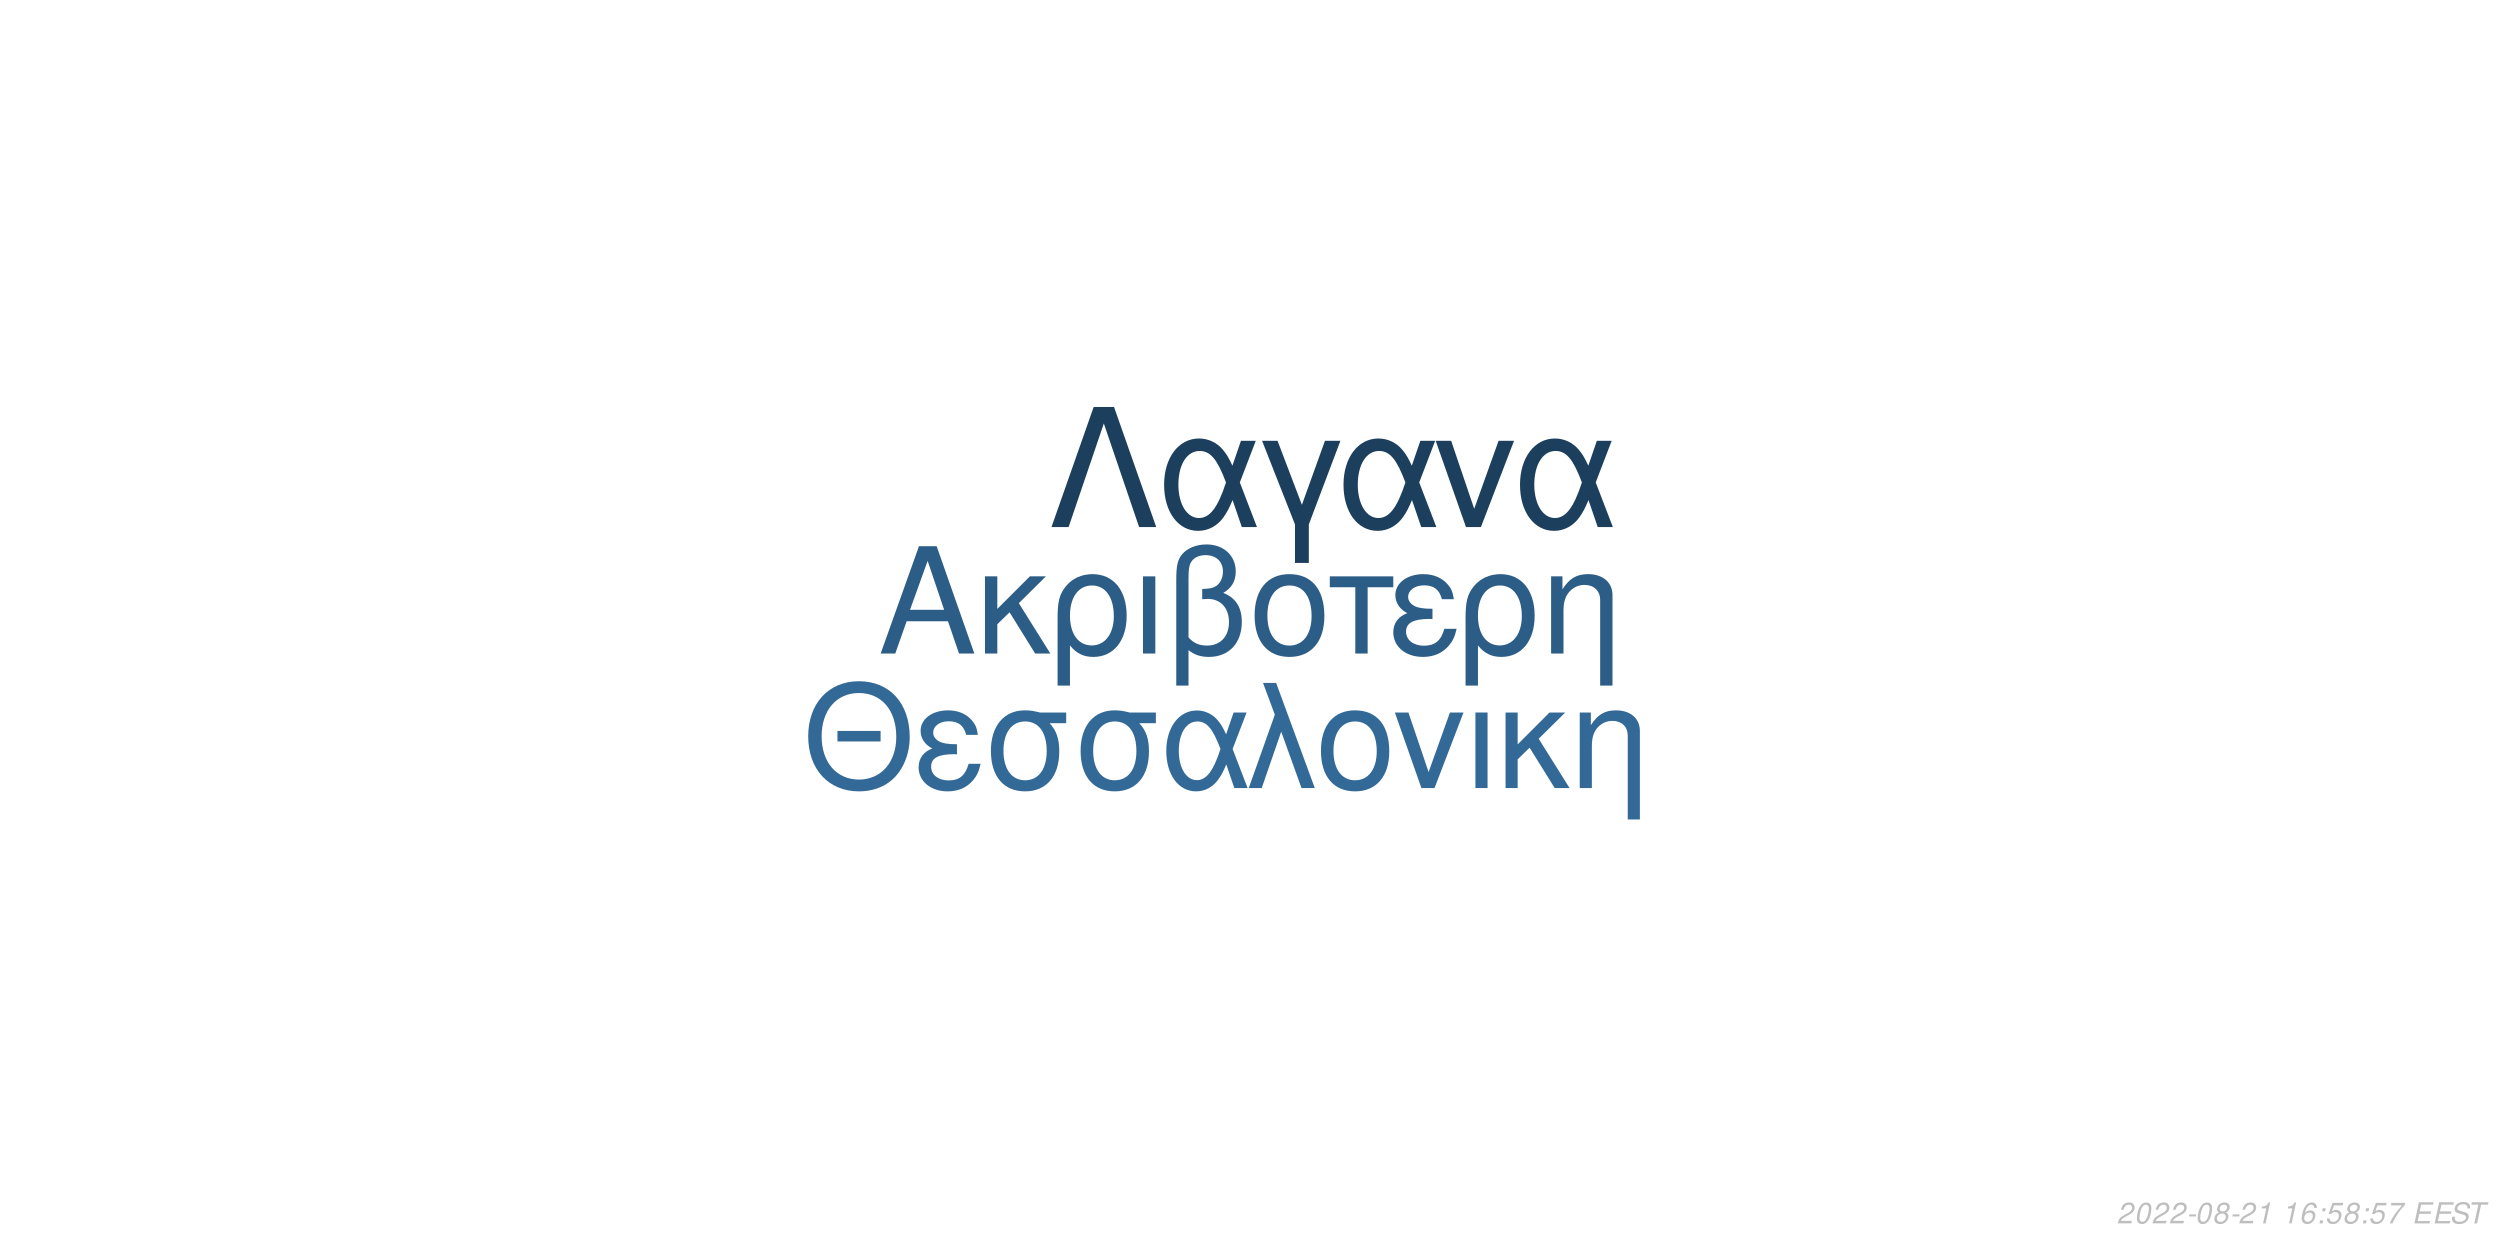
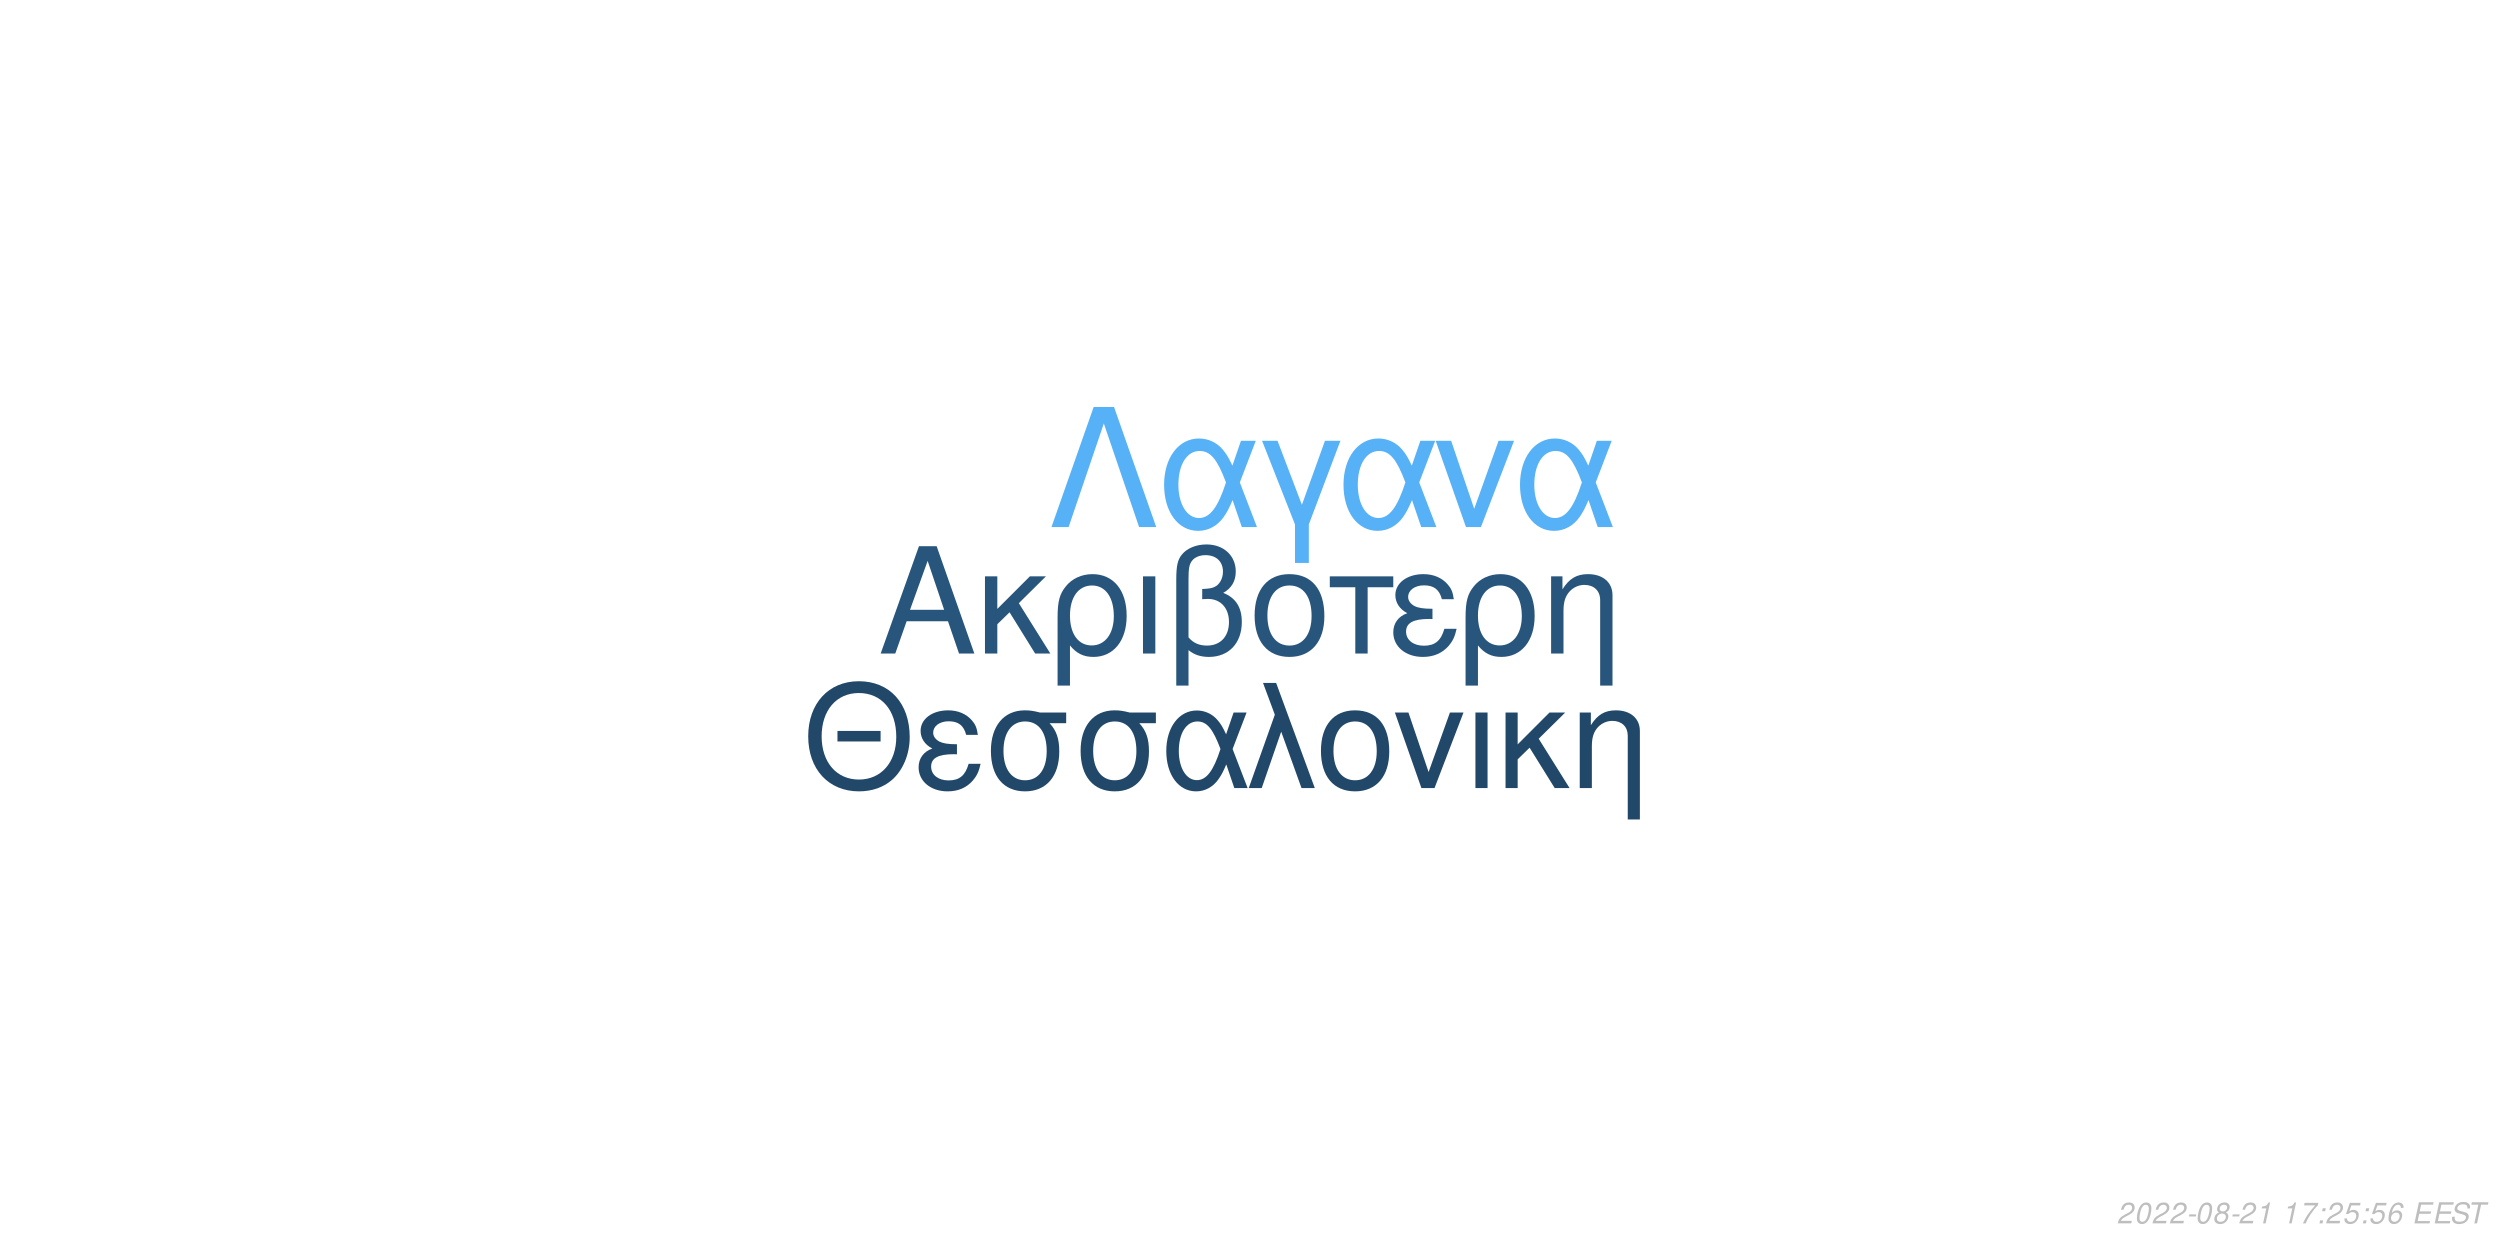
<svg xmlns="http://www.w3.org/2000/svg" xmlns:xlink="http://www.w3.org/1999/xlink" width="864pt" height="432pt" viewBox="0 0 864 432" version="1.1">
  <defs>
    <g>
      <symbol overflow="visible" id="glyph0-0">
        <path style="stroke:none;" d="" />
      </symbol>
      <symbol overflow="visible" id="glyph0-1">
        <path style="stroke:none;" d="M 24.125 -11.141 L 27.938 0 L 33.234 0 L 20.203 -37.094 L 14.094 -37.094 L 0.859 0 L 5.906 0 L 9.828 -11.141 Z M 22.797 -15.109 L 11 -15.109 L 17.094 -32.016 Z M 22.797 -15.109 " />
      </symbol>
      <symbol overflow="visible" id="glyph0-2">
        <path style="stroke:none;" d="M 7.172 -15.422 L 7.172 -26.672 L 2.906 -26.672 L 2.906 0 L 7.172 0 L 7.172 -10.125 L 11.406 -14.25 L 20.25 0 L 25.5 0 L 14.609 -17.406 L 23.969 -26.672 L 18.422 -26.672 Z M 7.172 -15.422 " />
      </symbol>
      <symbol overflow="visible" id="glyph0-3">
        <path style="stroke:none;" d="M 3 11.094 L 7.281 11.094 L 7.281 -2.797 C 9.516 -0.047 11.953 1.172 15.375 1.172 C 22.344 1.172 26.875 -4.422 26.875 -13.031 C 26.875 -21.891 22.297 -27.438 15.062 -27.438 C 11.297 -27.438 7.984 -25.906 5.797 -23.156 C 3.672 -20.516 3 -17.969 3 -12.359 Z M 14.906 -23.516 C 19.547 -23.516 22.438 -19.438 22.438 -12.922 C 22.438 -6.812 19.391 -2.797 14.812 -2.797 C 10.172 -2.797 7.281 -6.766 7.281 -13.125 C 7.281 -19.484 10.234 -23.516 14.906 -23.516 Z M 14.906 -23.516 " />
      </symbol>
      <symbol overflow="visible" id="glyph0-4">
        <path style="stroke:none;" d="M 3.516 0 L 7.781 0 L 7.781 -26.672 L 3.516 -26.672 Z M 3.516 0 " />
      </symbol>
      <symbol overflow="visible" id="glyph0-5">
        <path style="stroke:none;" d="M 4.016 11.094 L 8.25 11.094 L 8.25 -1.172 C 10.172 0.406 12.422 1.172 15.312 1.172 C 22.188 1.172 26.672 -3.609 26.672 -10.891 C 26.672 -15.984 24.578 -19.234 20.25 -20.969 C 23.109 -22.547 24.578 -25.031 24.578 -28.344 C 24.578 -33.844 20.406 -37.703 14.453 -37.703 C 10.938 -37.703 7.734 -36.391 6 -34.25 C 4.484 -32.422 4.016 -30.328 4.016 -25.391 Z M 8.25 -25.656 C 8.25 -29.359 8.5 -30.844 9.469 -32.062 C 10.375 -33.281 12.156 -34 14.094 -34 C 17.812 -34 20.156 -31.812 20.156 -28.297 C 20.156 -25.953 18.984 -23.812 17.297 -23.047 C 16.281 -22.547 15.469 -22.438 12.984 -22.297 L 12.984 -18.781 C 13.734 -18.828 14.344 -18.875 14.969 -18.875 C 19.344 -18.875 22.234 -15.719 22.234 -10.891 C 22.234 -5.906 19.281 -2.75 14.656 -2.75 C 11.953 -2.75 9.922 -3.609 8.25 -5.594 Z M 8.25 -25.656 " />
      </symbol>
      <symbol overflow="visible" id="glyph0-6">
        <path style="stroke:none;" d="M 14.094 -27.438 C 6.562 -27.438 2.094 -22.094 2.094 -13.125 C 2.094 -4.125 6.562 1.172 14.141 1.172 C 21.672 1.172 26.203 -4.172 26.203 -12.922 C 26.203 -22.188 21.828 -27.438 14.094 -27.438 Z M 14.141 -23.516 C 18.938 -23.516 21.781 -19.594 21.781 -12.984 C 21.781 -6.672 18.828 -2.75 14.141 -2.75 C 9.422 -2.75 6.516 -6.672 6.516 -13.125 C 6.516 -19.594 9.422 -23.516 14.141 -23.516 Z M 14.141 -23.516 " />
      </symbol>
      <symbol overflow="visible" id="glyph0-7">
        <path style="stroke:none;" d="M 7.891 0 L 12.156 0 L 12.156 -22.906 L 21.016 -22.906 L 21.016 -26.672 L -0.922 -26.672 L -0.922 -22.906 L 7.891 -22.906 Z M 7.891 0 " />
      </symbol>
      <symbol overflow="visible" id="glyph0-8">
        <path style="stroke:none;" d="M 14.562 -15.469 C 11.344 -15.469 9.562 -15.781 8.297 -16.438 C 6.922 -17.203 6.156 -18.328 6.156 -19.547 C 6.156 -21.891 8.453 -23.562 11.656 -23.562 C 15.062 -23.562 16.953 -22.094 17.812 -18.781 L 21.938 -18.781 C 21.578 -21.266 21.062 -22.5 19.797 -23.922 C 17.812 -26.203 14.906 -27.438 11.453 -27.438 C 5.797 -27.438 1.734 -24.375 1.734 -20.203 C 1.734 -17.609 3.156 -15.375 5.859 -13.938 C 2.797 -12.875 1.016 -10.484 1.016 -7.328 C 1.016 -2.391 5.297 1.172 11.25 1.172 C 14.969 1.172 17.906 -0.109 20.156 -2.641 C 21.578 -4.328 22.297 -5.797 22.906 -8.547 L 18.672 -8.547 C 17.5 -4.422 15.422 -2.703 11.609 -2.703 C 7.938 -2.703 5.438 -4.688 5.438 -7.578 C 5.438 -10.578 7.938 -11.953 13.484 -11.953 C 13.641 -11.953 14.094 -11.953 14.562 -11.906 Z M 14.562 -15.469 " />
      </symbol>
      <symbol overflow="visible" id="glyph0-9">
        <path style="stroke:none;" d="M 3.562 -26.672 L 3.562 0 L 7.844 0 L 7.844 -14.703 C 7.844 -17.906 8.5 -19.891 10.031 -21.531 C 11.406 -22.953 13.188 -23.719 15.062 -23.719 C 18.375 -23.719 20.516 -21.672 20.516 -18.469 L 20.516 11.094 L 24.781 11.094 L 24.781 -20.156 C 24.781 -24.578 21.469 -27.438 16.328 -27.438 C 12.359 -27.438 9.828 -25.906 7.484 -22.188 L 7.484 -26.672 Z M 3.562 -26.672 " />
      </symbol>
      <symbol overflow="visible" id="glyph1-0">
        <path style="stroke:none;" d="" />
      </symbol>
      <symbol overflow="visible" id="glyph1-1">
        <path style="stroke:none;" d="M 26.859 -19.734 L 11.953 -19.734 L 11.953 -16.094 L 26.859 -16.094 Z M 19.328 -36.922 C 8.922 -36.922 1.844 -29.25 1.844 -17.891 C 1.844 -6.484 8.875 1.141 19.391 1.141 C 23.812 1.141 27.703 -0.203 30.641 -2.688 C 34.578 -6.031 36.922 -11.656 36.922 -17.594 C 36.922 -29.297 30 -36.922 19.328 -36.922 Z M 19.328 -32.844 C 27.203 -32.844 32.281 -26.906 32.281 -17.688 C 32.281 -8.922 27.062 -2.938 19.391 -2.938 C 11.609 -2.938 6.484 -8.922 6.484 -17.891 C 6.484 -26.859 11.609 -32.844 19.328 -32.844 Z M 19.328 -32.844 " />
      </symbol>
      <symbol overflow="visible" id="glyph1-2">
        <path style="stroke:none;" d="M 14.25 -15.141 C 11.109 -15.141 9.375 -15.453 8.125 -16.094 C 6.781 -16.844 6.031 -17.938 6.031 -19.141 C 6.031 -21.422 8.266 -23.078 11.406 -23.078 C 14.75 -23.078 16.594 -21.625 17.438 -18.391 L 21.469 -18.391 C 21.125 -20.828 20.625 -22.031 19.391 -23.422 C 17.438 -25.656 14.594 -26.859 11.219 -26.859 C 5.688 -26.859 1.688 -23.875 1.688 -19.781 C 1.688 -17.234 3.094 -15.047 5.734 -13.656 C 2.734 -12.609 1 -10.266 1 -7.172 C 1 -2.344 5.188 1.141 11.016 1.141 C 14.656 1.141 17.547 -0.094 19.734 -2.594 C 21.125 -4.234 21.828 -5.688 22.422 -8.375 L 18.281 -8.375 C 17.141 -4.328 15.094 -2.641 11.359 -2.641 C 7.766 -2.641 5.328 -4.578 5.328 -7.422 C 5.328 -10.359 7.766 -11.703 13.203 -11.703 C 13.359 -11.703 13.797 -11.703 14.25 -11.656 Z M 14.25 -15.141 " />
      </symbol>
      <symbol overflow="visible" id="glyph1-3">
        <path style="stroke:none;" d="M 29 -26.109 L 19.938 -26.109 C 17.594 -26.703 16.438 -26.859 14.703 -26.859 C 7.469 -26.859 2.984 -21.469 2.984 -12.859 C 2.984 -4.031 7.375 1.141 14.797 1.141 C 22.172 1.141 26.609 -4.078 26.609 -12.656 C 26.609 -17.047 25.656 -19.828 23.266 -22.422 L 29 -22.422 Z M 14.797 -23.016 C 19.531 -23.016 22.266 -19.234 22.266 -12.75 C 22.266 -6.531 19.438 -2.688 14.797 -2.688 C 10.172 -2.688 7.328 -6.531 7.328 -12.859 C 7.328 -19.188 10.172 -23.016 14.797 -23.016 Z M 14.797 -23.016 " />
      </symbol>
      <symbol overflow="visible" id="glyph1-4">
        <path style="stroke:none;" d="M 29.344 -26.109 L 24.859 -26.109 L 22.266 -18.578 C 21.125 -21.031 20.484 -22.125 19.328 -23.469 C 17.547 -25.609 14.906 -26.812 12.156 -26.812 C 5.984 -26.812 1.594 -20.984 1.594 -12.812 C 1.594 -4.578 5.828 1.141 11.906 1.141 C 14.953 1.141 17.734 -0.344 19.625 -3.047 C 20.672 -4.531 21.281 -5.688 22.328 -8.172 L 25.109 0 L 29.703 0 L 24.516 -13.5 Z M 20.328 -13.5 C 17.891 -5.922 15.453 -2.734 12.156 -2.734 C 8.516 -2.734 5.922 -6.922 5.922 -12.812 C 5.922 -18.938 8.516 -23.016 12.359 -23.016 C 15.594 -23.016 17.688 -20.531 20.328 -13.5 Z M 20.328 -13.5 " />
      </symbol>
      <symbol overflow="visible" id="glyph1-5">
        <path style="stroke:none;" d="M 1.094 0 L 5.578 0 L 12.312 -19.484 L 19.328 0 L 23.922 0 L 10.562 -36.328 L 6.031 -36.328 L 10.109 -25.359 Z M 1.094 0 " />
      </symbol>
      <symbol overflow="visible" id="glyph1-6">
        <path style="stroke:none;" d="M 13.797 -26.859 C 6.422 -26.859 2.047 -21.625 2.047 -12.859 C 2.047 -4.031 6.422 1.141 13.859 1.141 C 21.234 1.141 25.656 -4.078 25.656 -12.656 C 25.656 -21.719 21.375 -26.859 13.797 -26.859 Z M 13.859 -23.016 C 18.531 -23.016 21.328 -19.188 21.328 -12.703 C 21.328 -6.531 18.438 -2.688 13.859 -2.688 C 9.219 -2.688 6.375 -6.531 6.375 -12.859 C 6.375 -19.188 9.219 -23.016 13.859 -23.016 Z M 13.859 -23.016 " />
      </symbol>
      <symbol overflow="visible" id="glyph1-7">
        <path style="stroke:none;" d="M 14.297 0 L 24.312 -26.109 L 19.625 -26.109 L 12.25 -5.531 L 5.281 -26.109 L 0.594 -26.109 L 9.766 0 Z M 14.297 0 " />
      </symbol>
      <symbol overflow="visible" id="glyph1-8">
        <path style="stroke:none;" d="M 3.438 0 L 7.625 0 L 7.625 -26.109 L 3.438 -26.109 Z M 3.438 0 " />
      </symbol>
      <symbol overflow="visible" id="glyph1-9">
        <path style="stroke:none;" d="M 7.031 -15.094 L 7.031 -26.109 L 2.844 -26.109 L 2.844 0 L 7.031 0 L 7.031 -9.922 L 11.156 -13.953 L 19.828 0 L 24.969 0 L 14.297 -17.047 L 23.469 -26.109 L 18.031 -26.109 Z M 7.031 -15.094 " />
      </symbol>
      <symbol overflow="visible" id="glyph1-10">
        <path style="stroke:none;" d="M 3.484 -26.109 L 3.484 0 L 7.672 0 L 7.672 -14.406 C 7.672 -17.547 8.328 -19.484 9.812 -21.078 C 11.156 -22.469 12.906 -23.219 14.75 -23.219 C 17.984 -23.219 20.078 -21.234 20.078 -18.094 L 20.078 10.859 L 24.266 10.859 L 24.266 -19.734 C 24.266 -24.062 21.031 -26.859 16 -26.859 C 12.109 -26.859 9.609 -25.359 7.328 -21.719 L 7.328 -26.109 Z M 3.484 -26.109 " />
      </symbol>
      <symbol overflow="visible" id="glyph2-0">
        <path style="stroke:none;" d="" />
      </symbol>
      <symbol overflow="visible" id="glyph2-1">
        <path style="stroke:none;" d="M 22.531 -41.484 L 15.484 -41.484 L 0.906 0 L 6.828 0 L 19 -35.797 L 31.188 0 L 37.109 0 Z M 22.531 -41.484 " />
      </symbol>
      <symbol overflow="visible" id="glyph2-2">
        <path style="stroke:none;" d="M 33.516 -29.812 L 28.391 -29.812 L 25.438 -21.219 C 24.125 -24.016 23.391 -25.266 22.078 -26.797 C 20.031 -29.25 17.016 -30.609 13.891 -30.609 C 6.828 -30.609 1.828 -23.953 1.828 -14.625 C 1.828 -5.234 6.656 1.312 13.594 1.312 C 17.078 1.312 20.266 -0.391 22.422 -3.469 C 23.609 -5.172 24.297 -6.484 25.5 -9.328 L 28.688 0 L 33.922 0 L 28 -15.422 Z M 23.219 -15.422 C 20.422 -6.766 17.641 -3.125 13.891 -3.125 C 9.734 -3.125 6.766 -7.906 6.766 -14.625 C 6.766 -21.625 9.734 -26.297 14.109 -26.297 C 17.812 -26.297 20.203 -23.453 23.219 -15.422 Z M 23.219 -15.422 " />
      </symbol>
      <symbol overflow="visible" id="glyph2-3">
        <path style="stroke:none;" d="M 12.062 12.406 L 16.844 12.406 L 16.844 -0.906 L 27.766 -29.812 L 22.422 -29.812 L 14.453 -7.688 L 6.031 -29.812 L 0.688 -29.812 L 12.062 -0.906 Z M 12.062 12.406 " />
      </symbol>
      <symbol overflow="visible" id="glyph2-4">
        <path style="stroke:none;" d="M 16.328 0 L 27.766 -29.812 L 22.422 -29.812 L 14 -6.312 L 6.031 -29.812 L 0.688 -29.812 L 11.156 0 Z M 16.328 0 " />
      </symbol>
      <symbol overflow="visible" id="glyph3-0">
        <path style="stroke:none;" d="" />
      </symbol>
      <symbol overflow="visible" id="glyph3-1">
        <path style="stroke:none;" d="M 5.234 -0.875 L 1.469 -0.875 C 1.641 -1.375 2.203 -1.891 3.109 -2.344 L 4.234 -2.938 C 5.562 -3.625 6.219 -4.469 6.219 -5.484 C 6.219 -5.938 6.062 -6.359 5.797 -6.656 C 5.469 -7.047 4.984 -7.234 4.312 -7.234 C 2.766 -7.234 1.891 -6.453 1.484 -4.734 L 2.375 -4.734 C 2.484 -5.188 2.609 -5.484 2.797 -5.75 C 3.094 -6.203 3.609 -6.453 4.188 -6.453 C 4.891 -6.453 5.344 -6.031 5.344 -5.375 C 5.344 -4.703 4.859 -4.094 4.016 -3.656 L 2.984 -3.125 C 1.234 -2.188 0.797 -1.656 0.344 -0.016 L 5.047 -0.016 Z M 5.234 -0.875 " />
      </symbol>
      <symbol overflow="visible" id="glyph3-2">
        <path style="stroke:none;" d="M 4.203 -7.234 C 3.375 -7.234 2.688 -6.812 2.125 -5.984 C 1.484 -5.047 0.984 -3.188 0.984 -1.734 C 0.984 -1.109 1.172 -0.562 1.484 -0.266 C 1.797 0.047 2.281 0.234 2.766 0.234 C 3.625 0.234 4.281 -0.156 4.859 -1.016 C 5.516 -1.953 6 -3.797 6 -5.266 C 6 -6.5 5.328 -7.234 4.203 -7.234 Z M 4.094 -6.453 C 4.734 -6.453 5.125 -5.984 5.125 -5.156 C 5.125 -4.203 4.781 -2.625 4.406 -1.812 C 3.984 -0.938 3.516 -0.547 2.875 -0.547 C 2.25 -0.547 1.875 -1.031 1.875 -1.828 C 1.875 -2.797 2.203 -4.344 2.594 -5.203 C 2.984 -6.047 3.453 -6.453 4.094 -6.453 Z M 4.094 -6.453 " />
      </symbol>
      <symbol overflow="visible" id="glyph3-3">
        <path style="stroke:none;" d="M 3.516 -3.125 L 1.125 -3.125 L 0.969 -2.406 L 3.359 -2.406 Z M 3.516 -3.125 " />
      </symbol>
      <symbol overflow="visible" id="glyph3-4">
        <path style="stroke:none;" d="M 4.766 -3.797 C 5.078 -3.969 5.234 -4.078 5.438 -4.234 C 5.812 -4.594 6.062 -5.172 6.062 -5.734 C 6.062 -6.625 5.344 -7.234 4.266 -7.234 C 2.812 -7.234 1.703 -6.219 1.703 -4.875 C 1.703 -4.406 1.875 -4.125 2.359 -3.812 C 1.297 -3.312 0.75 -2.516 0.75 -1.469 C 0.75 -0.438 1.547 0.234 2.812 0.234 C 3.656 0.234 4.359 -0.094 4.938 -0.734 C 5.359 -1.234 5.609 -1.859 5.609 -2.438 C 5.609 -3.047 5.312 -3.516 4.766 -3.797 Z M 4.109 -6.453 C 4.797 -6.453 5.188 -6.125 5.188 -5.578 C 5.188 -5.266 5.062 -4.922 4.859 -4.672 C 4.562 -4.312 4.188 -4.156 3.656 -4.156 C 2.984 -4.156 2.594 -4.453 2.594 -4.984 C 2.594 -5.859 3.203 -6.453 4.109 -6.453 Z M 3.453 -3.406 C 4.234 -3.406 4.734 -2.984 4.734 -2.312 C 4.734 -1.312 3.922 -0.547 2.875 -0.547 C 2.125 -0.547 1.625 -0.969 1.625 -1.625 C 1.625 -2.609 2.438 -3.406 3.453 -3.406 Z M 3.453 -3.406 " />
      </symbol>
      <symbol overflow="visible" id="glyph3-5">
        <path style="stroke:none;" d="M 3.703 -5.188 L 2.594 0 L 3.469 0 L 5.016 -7.234 L 4.438 -7.234 C 3.906 -6.156 3.688 -6.016 2.234 -5.812 L 2.109 -5.188 Z M 3.703 -5.188 " />
      </symbol>
      <symbol overflow="visible" id="glyph3-6">
        <path style="stroke:none;" d="" />
      </symbol>
      <symbol overflow="visible" id="glyph3-7">
-         <path style="stroke:none;" d="M 6.125 -5.344 L 6.141 -5.625 C 6.141 -6.609 5.453 -7.234 4.391 -7.234 C 3.438 -7.234 2.641 -6.719 2.016 -5.703 C 1.422 -4.781 0.938 -2.953 0.938 -1.688 C 0.938 -0.516 1.688 0.234 2.859 0.234 C 3.703 0.234 4.438 -0.156 5 -0.875 C 5.406 -1.422 5.672 -2.156 5.672 -2.766 C 5.672 -3.812 4.969 -4.5 3.906 -4.5 C 3.234 -4.5 2.672 -4.234 2.094 -3.625 C 2.406 -5.375 3.234 -6.453 4.25 -6.453 C 4.703 -6.453 5.062 -6.234 5.172 -5.844 C 5.203 -5.719 5.234 -5.578 5.25 -5.344 Z M 3.656 -3.734 C 4.344 -3.734 4.797 -3.281 4.797 -2.625 C 4.797 -1.469 3.984 -0.547 2.984 -0.547 C 2.297 -0.547 1.812 -1.047 1.812 -1.766 C 1.812 -2.859 2.625 -3.734 3.656 -3.734 Z M 3.656 -3.734 " />
+         <path style="stroke:none;" d="M 6.703 -7.094 L 1.953 -7.094 L 1.766 -6.219 L 5.594 -6.219 C 3.344 -3.688 2.266 -2.109 1.375 0 L 2.344 0 C 3.031 -1.906 4.828 -4.594 6.547 -6.281 Z M 6.703 -7.094 " />
      </symbol>
      <symbol overflow="visible" id="glyph3-8">
        <path style="stroke:none;" d="M 2.359 -1.031 L 1.312 -1.031 L 1.094 0 L 2.141 0 Z M 3.266 -5.234 L 2.219 -5.234 L 2 -4.203 L 3.047 -4.203 Z M 3.266 -5.234 " />
      </symbol>
      <symbol overflow="visible" id="glyph3-9">
        <path style="stroke:none;" d="M 6.297 -7.094 L 2.594 -7.094 L 1.234 -3.234 L 2.047 -3.234 C 2.656 -3.766 2.938 -3.906 3.531 -3.906 C 4.328 -3.906 4.797 -3.453 4.797 -2.688 C 4.797 -1.438 3.969 -0.547 2.828 -0.547 C 2.031 -0.547 1.609 -0.938 1.578 -1.734 L 0.703 -1.734 L 0.703 -1.516 C 0.703 -0.938 0.844 -0.547 1.188 -0.266 C 1.562 0.062 2.078 0.234 2.703 0.234 C 3.656 0.234 4.391 -0.156 4.984 -0.922 C 5.422 -1.5 5.672 -2.234 5.672 -2.953 C 5.672 -4 4.938 -4.672 3.812 -4.672 C 3.328 -4.672 2.906 -4.547 2.406 -4.234 L 3.109 -6.219 L 6.109 -6.219 Z M 6.297 -7.094 " />
      </symbol>
      <symbol overflow="visible" id="glyph3-10">
-         <path style="stroke:none;" d="M 6.703 -7.094 L 1.953 -7.094 L 1.766 -6.219 L 5.594 -6.219 C 3.344 -3.688 2.266 -2.109 1.375 0 L 2.344 0 C 3.031 -1.906 4.828 -4.594 6.547 -6.281 Z M 6.703 -7.094 " />
+         <path style="stroke:none;" d="M 6.125 -5.344 L 6.141 -5.625 C 6.141 -6.609 5.453 -7.234 4.391 -7.234 C 3.438 -7.234 2.641 -6.719 2.016 -5.703 C 1.422 -4.781 0.938 -2.953 0.938 -1.688 C 0.938 -0.516 1.688 0.234 2.859 0.234 C 3.703 0.234 4.438 -0.156 5 -0.875 C 5.406 -1.422 5.672 -2.156 5.672 -2.766 C 5.672 -3.812 4.969 -4.5 3.906 -4.5 C 3.234 -4.5 2.672 -4.234 2.094 -3.625 C 2.406 -5.375 3.234 -6.453 4.25 -6.453 C 4.703 -6.453 5.062 -6.234 5.172 -5.844 C 5.203 -5.719 5.234 -5.578 5.25 -5.344 Z M 3.656 -3.734 C 4.344 -3.734 4.797 -3.281 4.797 -2.625 C 4.797 -1.469 3.984 -0.547 2.984 -0.547 C 2.297 -0.547 1.812 -1.047 1.812 -1.766 C 1.812 -2.859 2.625 -3.734 3.656 -3.734 Z M 3.656 -3.734 " />
      </symbol>
      <symbol overflow="visible" id="glyph3-11">
        <path style="stroke:none;" d="M 2.547 -3.312 L 6.5 -3.312 L 6.688 -4.141 L 2.719 -4.141 L 3.219 -6.469 L 7.344 -6.469 L 7.516 -7.297 L 2.453 -7.297 L 0.906 0 L 6.125 0 L 6.297 -0.812 L 2.016 -0.812 Z M 2.547 -3.312 " />
      </symbol>
      <symbol overflow="visible" id="glyph3-12">
        <path style="stroke:none;" d="M 7.062 -5.156 C 7.125 -5.438 7.141 -5.562 7.141 -5.703 C 7.141 -6.156 6.938 -6.594 6.594 -6.891 C 6.188 -7.25 5.656 -7.406 4.875 -7.406 C 3.844 -7.406 3.047 -7.125 2.5 -6.562 C 2.094 -6.141 1.781 -5.438 1.781 -4.922 C 1.781 -4.297 2.219 -3.766 2.891 -3.562 L 4.594 -3.094 C 5.406 -2.859 5.734 -2.578 5.734 -2.094 C 5.734 -1.781 5.547 -1.406 5.266 -1.141 C 4.844 -0.766 4.266 -0.578 3.453 -0.578 C 2.328 -0.578 1.812 -0.984 1.812 -1.906 C 1.812 -2.047 1.812 -2.125 1.844 -2.312 L 0.984 -2.312 C 0.906 -2.062 0.891 -1.906 0.891 -1.688 C 0.891 -0.484 1.797 0.234 3.297 0.234 C 4.359 0.234 5.234 -0.062 5.812 -0.609 C 6.344 -1.078 6.688 -1.797 6.688 -2.375 C 6.688 -2.641 6.609 -2.906 6.453 -3.156 C 6.234 -3.5 5.938 -3.703 5.469 -3.828 L 3.75 -4.312 C 2.984 -4.547 2.734 -4.734 2.734 -5.188 C 2.734 -5.547 2.875 -5.844 3.188 -6.109 C 3.547 -6.438 4.031 -6.594 4.703 -6.594 C 5.266 -6.594 5.688 -6.484 5.906 -6.297 C 6.094 -6.125 6.219 -5.797 6.219 -5.516 C 6.219 -5.422 6.203 -5.344 6.188 -5.156 Z M 7.062 -5.156 " />
      </symbol>
      <symbol overflow="visible" id="glyph3-13">
        <path style="stroke:none;" d="M 4.938 -6.469 L 7.312 -6.469 L 7.484 -7.297 L 1.75 -7.297 L 1.578 -6.469 L 3.984 -6.469 L 2.609 0 L 3.547 0 Z M 4.938 -6.469 " />
      </symbol>
    </g>
  </defs>
  <g id="surface1">
    <rect x="0" y="0" width="864" height="432" style="fill:rgb(100%,100%,100%);fill-opacity:1;stroke:none;" />
-     <g style="fill:rgb(17.255%,36.471%,52.549%);fill-opacity:1;">
+     <g style="fill:rgb(15.686%,33.333%,48.627%);fill-opacity:1;">
      <use xlink:href="#glyph0-1" x="303.5" y="225.861" />
      <use xlink:href="#glyph0-2" x="337.5" y="225.861" />
      <use xlink:href="#glyph0-3" x="362.5" y="225.861" />
      <use xlink:href="#glyph0-4" x="391.5" y="225.861" />
      <use xlink:href="#glyph0-5" x="402.5" y="225.861" />
      <use xlink:href="#glyph0-6" x="431.5" y="225.861" />
      <use xlink:href="#glyph0-7" x="460.5" y="225.861" />
      <use xlink:href="#glyph0-8" x="480.5" y="225.861" />
      <use xlink:href="#glyph0-3" x="503.5" y="225.861" />
      <use xlink:href="#glyph0-9" x="532.5" y="225.861" />
    </g>
-     <g style="fill:rgb(19.608%,41.176%,59.216%);fill-opacity:1;">
+     <g style="fill:rgb(12.941%,27.843%,41.176%);fill-opacity:1;">
      <use xlink:href="#glyph1-1" x="277.473" y="272.354" />
      <use xlink:href="#glyph1-2" x="316.473" y="272.354" />
      <use xlink:href="#glyph1-3" x="339.473" y="272.354" />
      <use xlink:href="#glyph1-3" x="370.473" y="272.354" />
      <use xlink:href="#glyph1-4" x="401.473" y="272.354" />
      <use xlink:href="#glyph1-5" x="430.473" y="272.354" />
      <use xlink:href="#glyph1-6" x="454.473" y="272.354" />
      <use xlink:href="#glyph1-7" x="481.473" y="272.354" />
      <use xlink:href="#glyph1-8" x="506.473" y="272.354" />
      <use xlink:href="#glyph1-9" x="517.473" y="272.354" />
      <use xlink:href="#glyph1-10" x="542.473" y="272.354" />
    </g>
-     <g style="fill:rgb(11.373%,24.706%,36.863%);fill-opacity:1;">
+     <g style="fill:rgb(33.725%,69.412%,96.863%);fill-opacity:1;">
      <use xlink:href="#glyph2-1" x="362.484" y="182.152" />
      <use xlink:href="#glyph2-2" x="400.484" y="182.152" />
      <use xlink:href="#glyph2-3" x="435.484" y="182.152" />
      <use xlink:href="#glyph2-2" x="462.484" y="182.152" />
      <use xlink:href="#glyph2-4" x="495.484" y="182.152" />
      <use xlink:href="#glyph2-2" x="523.484" y="182.152" />
    </g>
    <g style="fill:rgb(74.51%,74.51%,74.51%);fill-opacity:1;">
      <use xlink:href="#glyph3-1" x="731.52" y="422.81" />
      <use xlink:href="#glyph3-2" x="737.52" y="422.81" />
      <use xlink:href="#glyph3-1" x="743.52" y="422.81" />
      <use xlink:href="#glyph3-1" x="749.52" y="422.81" />
      <use xlink:href="#glyph3-3" x="755.52" y="422.81" />
      <use xlink:href="#glyph3-2" x="758.52" y="422.81" />
      <use xlink:href="#glyph3-4" x="764.52" y="422.81" />
      <use xlink:href="#glyph3-3" x="770.52" y="422.81" />
      <use xlink:href="#glyph3-1" x="773.52" y="422.81" />
      <use xlink:href="#glyph3-5" x="779.52" y="422.81" />
      <use xlink:href="#glyph3-6" x="785.52" y="422.81" />
      <use xlink:href="#glyph3-5" x="788.52" y="422.81" />
      <use xlink:href="#glyph3-7" x="794.52" y="422.81" />
      <use xlink:href="#glyph3-8" x="800.52" y="422.81" />
-       <use xlink:href="#glyph3-9" x="803.52" y="422.81" />
-       <use xlink:href="#glyph3-4" x="809.52" y="422.81" />
+       <use xlink:href="#glyph3-1" x="803.52" y="422.81" />
+       <use xlink:href="#glyph3-9" x="809.52" y="422.81" />
      <use xlink:href="#glyph3-8" x="815.52" y="422.81" />
      <use xlink:href="#glyph3-9" x="818.52" y="422.81" />
      <use xlink:href="#glyph3-10" x="824.52" y="422.81" />
      <use xlink:href="#glyph3-6" x="830.52" y="422.81" />
      <use xlink:href="#glyph3-11" x="833.52" y="422.81" />
      <use xlink:href="#glyph3-11" x="840.52" y="422.81" />
      <use xlink:href="#glyph3-12" x="846.52" y="422.81" />
      <use xlink:href="#glyph3-13" x="852.52" y="422.81" />
    </g>
  </g>
</svg>
